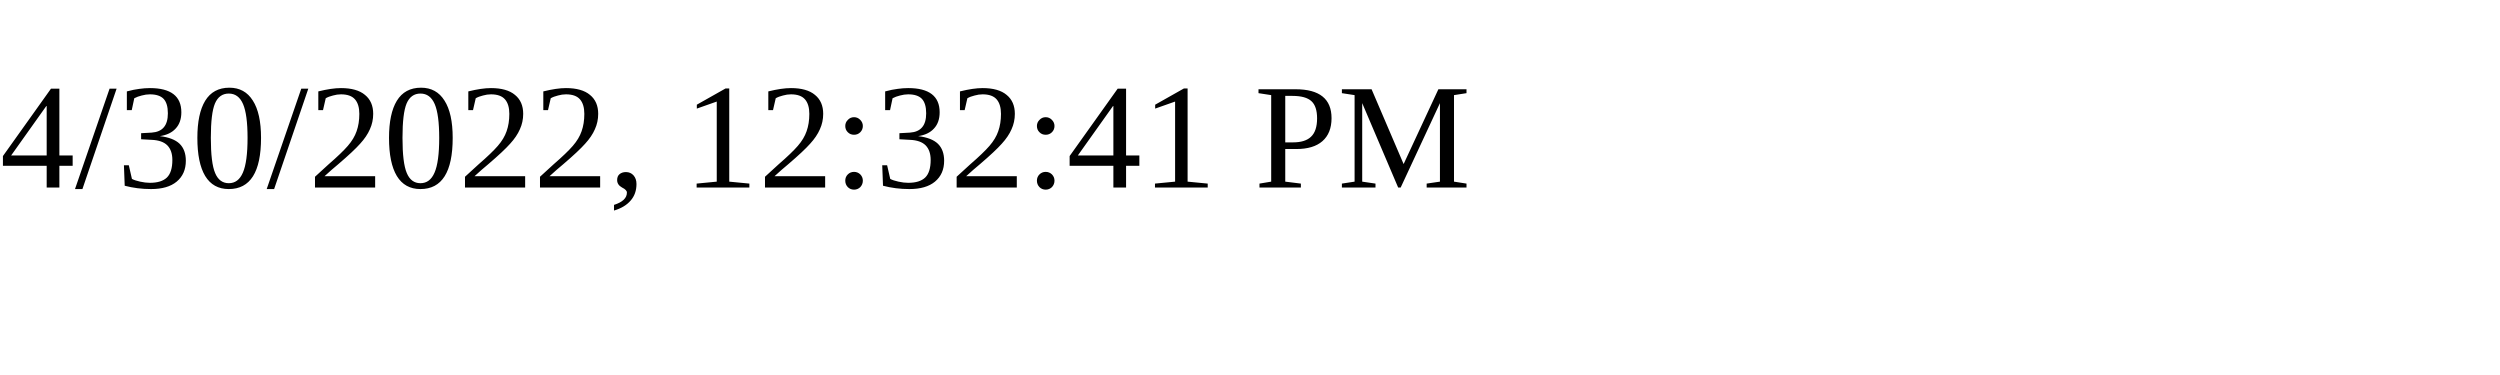
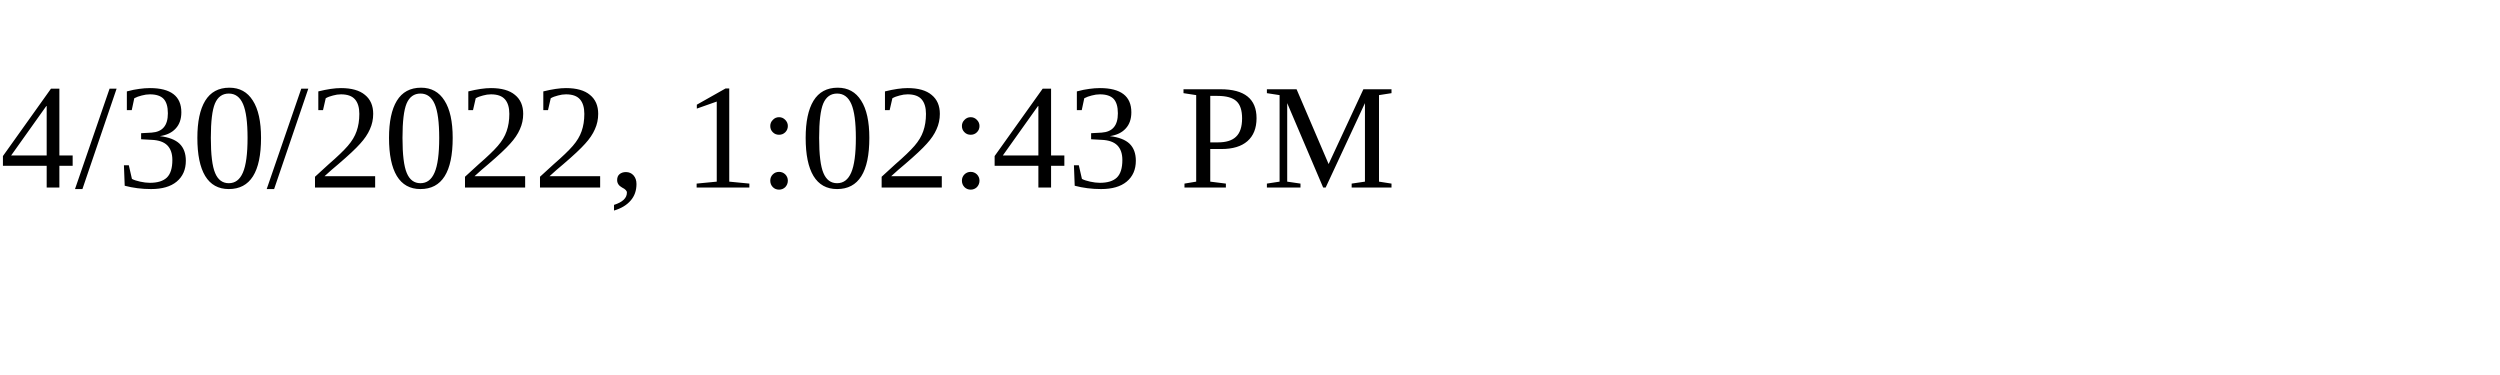
<svg xmlns="http://www.w3.org/2000/svg" height="30" width="200">
-   <text x="0" y="15">4/30/2022, 12:32:41 PM</text>
+   <text x="0" y="15">4/30/2022, 1:02:43 PM</text>
</svg>
